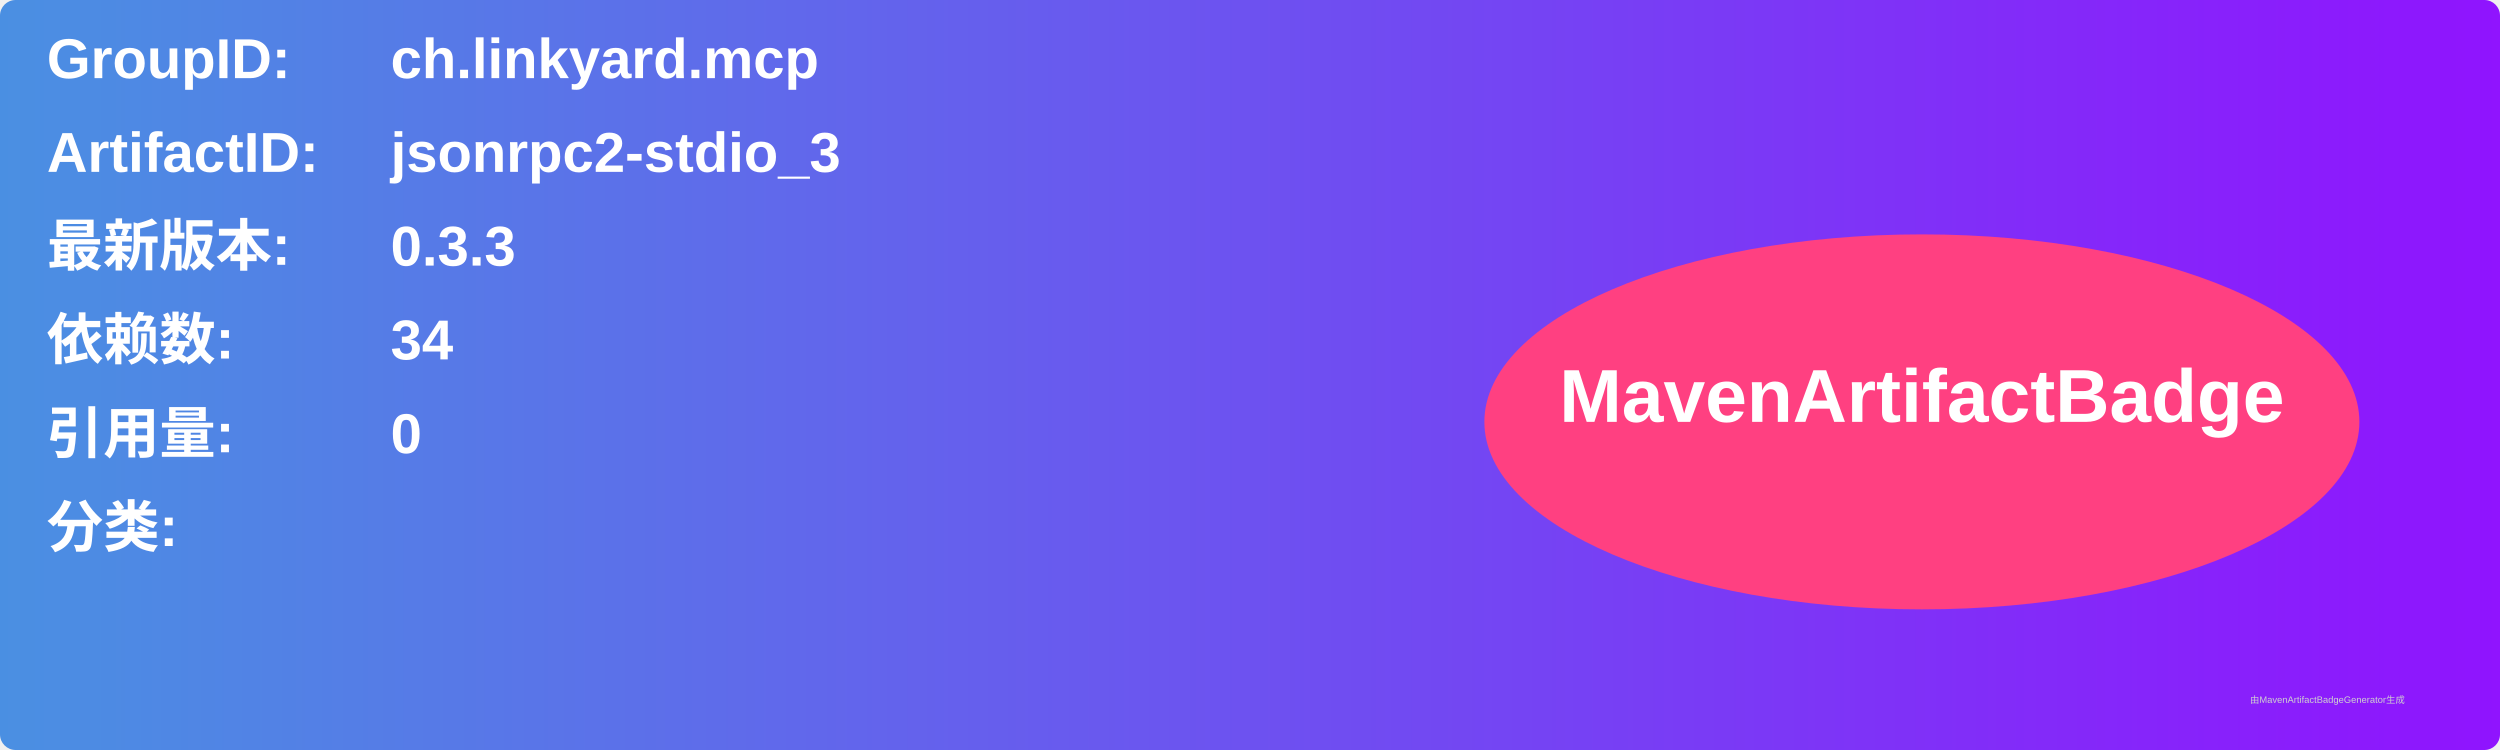
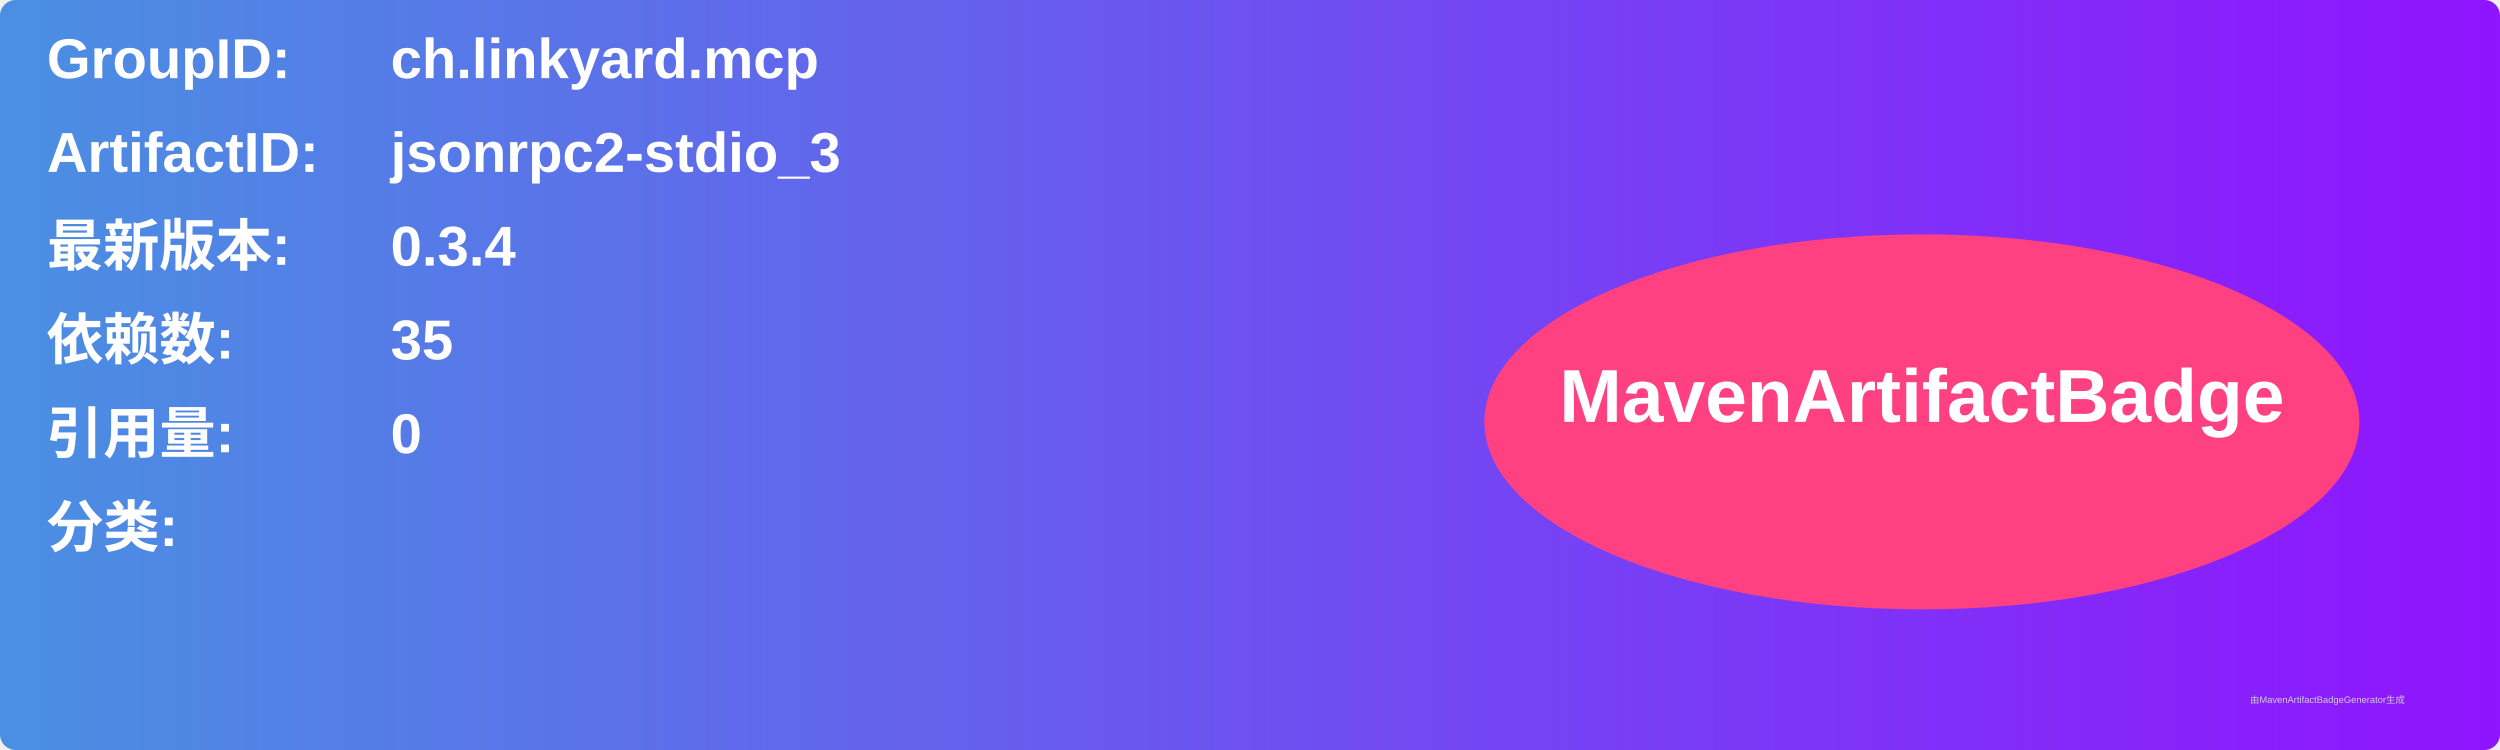
<svg xmlns="http://www.w3.org/2000/svg" width="800" height="240" viewBox="0 0 800 240">
  <linearGradient id="grad" x1="0%" y1="0%" x2="100%" y2="0%">
    <stop offset="0%" stop-color="#4a90e2" />
    <stop offset="100%" stop-color="#9013fe" />
  </linearGradient>
  <rect width="100%" height="100%" rx="5" ry="5" fill="url(#grad)" />
  <g transform="translate(15, 15)">
    <text x="0" y="10" font-family="Arial" font-size="18" fill="white" font-weight="bold" width="260">GroupID:</text>
    <text x="110" y="10" font-family="Arial" font-size="18" fill="white" font-weight="bold" width="460">ch.linkyard.mcp</text>
    <text x="0" y="40" font-family="Arial" font-size="18" fill="white" font-weight="bold" width="260">ArtifactID:</text>
    <text x="110" y="40" font-family="Arial" font-size="18" fill="white" font-weight="bold" width="460">jsonrpc2-stdio_3</text>
    <text x="0" y="70" font-family="Arial" font-size="18" fill="white" font-weight="bold">最新版本:</text>
    <text x="110" y="70" font-family="Arial" font-size="18" fill="white" font-weight="bold">
-       <tspan font-weight="bold">0.3.3</tspan>
+       <tspan font-weight="bold">0.3.4</tspan>
    </text>
    <text x="0" y="100" font-family="Arial" font-size="18" fill="white" font-weight="bold">依赖数: </text>
    <text x="110" y="100" font-family="Arial" font-size="18" fill="white">
-       <tspan font-weight="bold">34</tspan>
+       <tspan font-weight="bold">35</tspan>
    </text>
    <text x="0" y="130" font-family="Arial" font-size="18" fill="white" font-weight="bold">引用量: </text>
    <text x="110" y="130" font-family="Arial" font-size="18" fill="white">
      <tspan font-weight="bold">0</tspan>
    </text>
    <text x="0" y="160" font-family="Arial" font-size="18" fill="white" font-weight="bold">分类:</text>
    <text x="10" y="190" font-family="Arial" font-size="10" fill="white">
      <tspan font-weight="bold" />
    </text>
    <ellipse cx="600" cy="120" rx="140" ry="60" fill="#ff4081" />
    <text x="600" y="120" text-anchor="middle" font-family="Arial" font-size="24" fill="white" font-weight="bold">MavenArtifactBadge</text>
  </g>
  <text x="720" y="225" font-family="Arial" font-size="3" fill="#d0d0d0">由MavenArtifactBadgeGenerator生成</text>
</svg>
